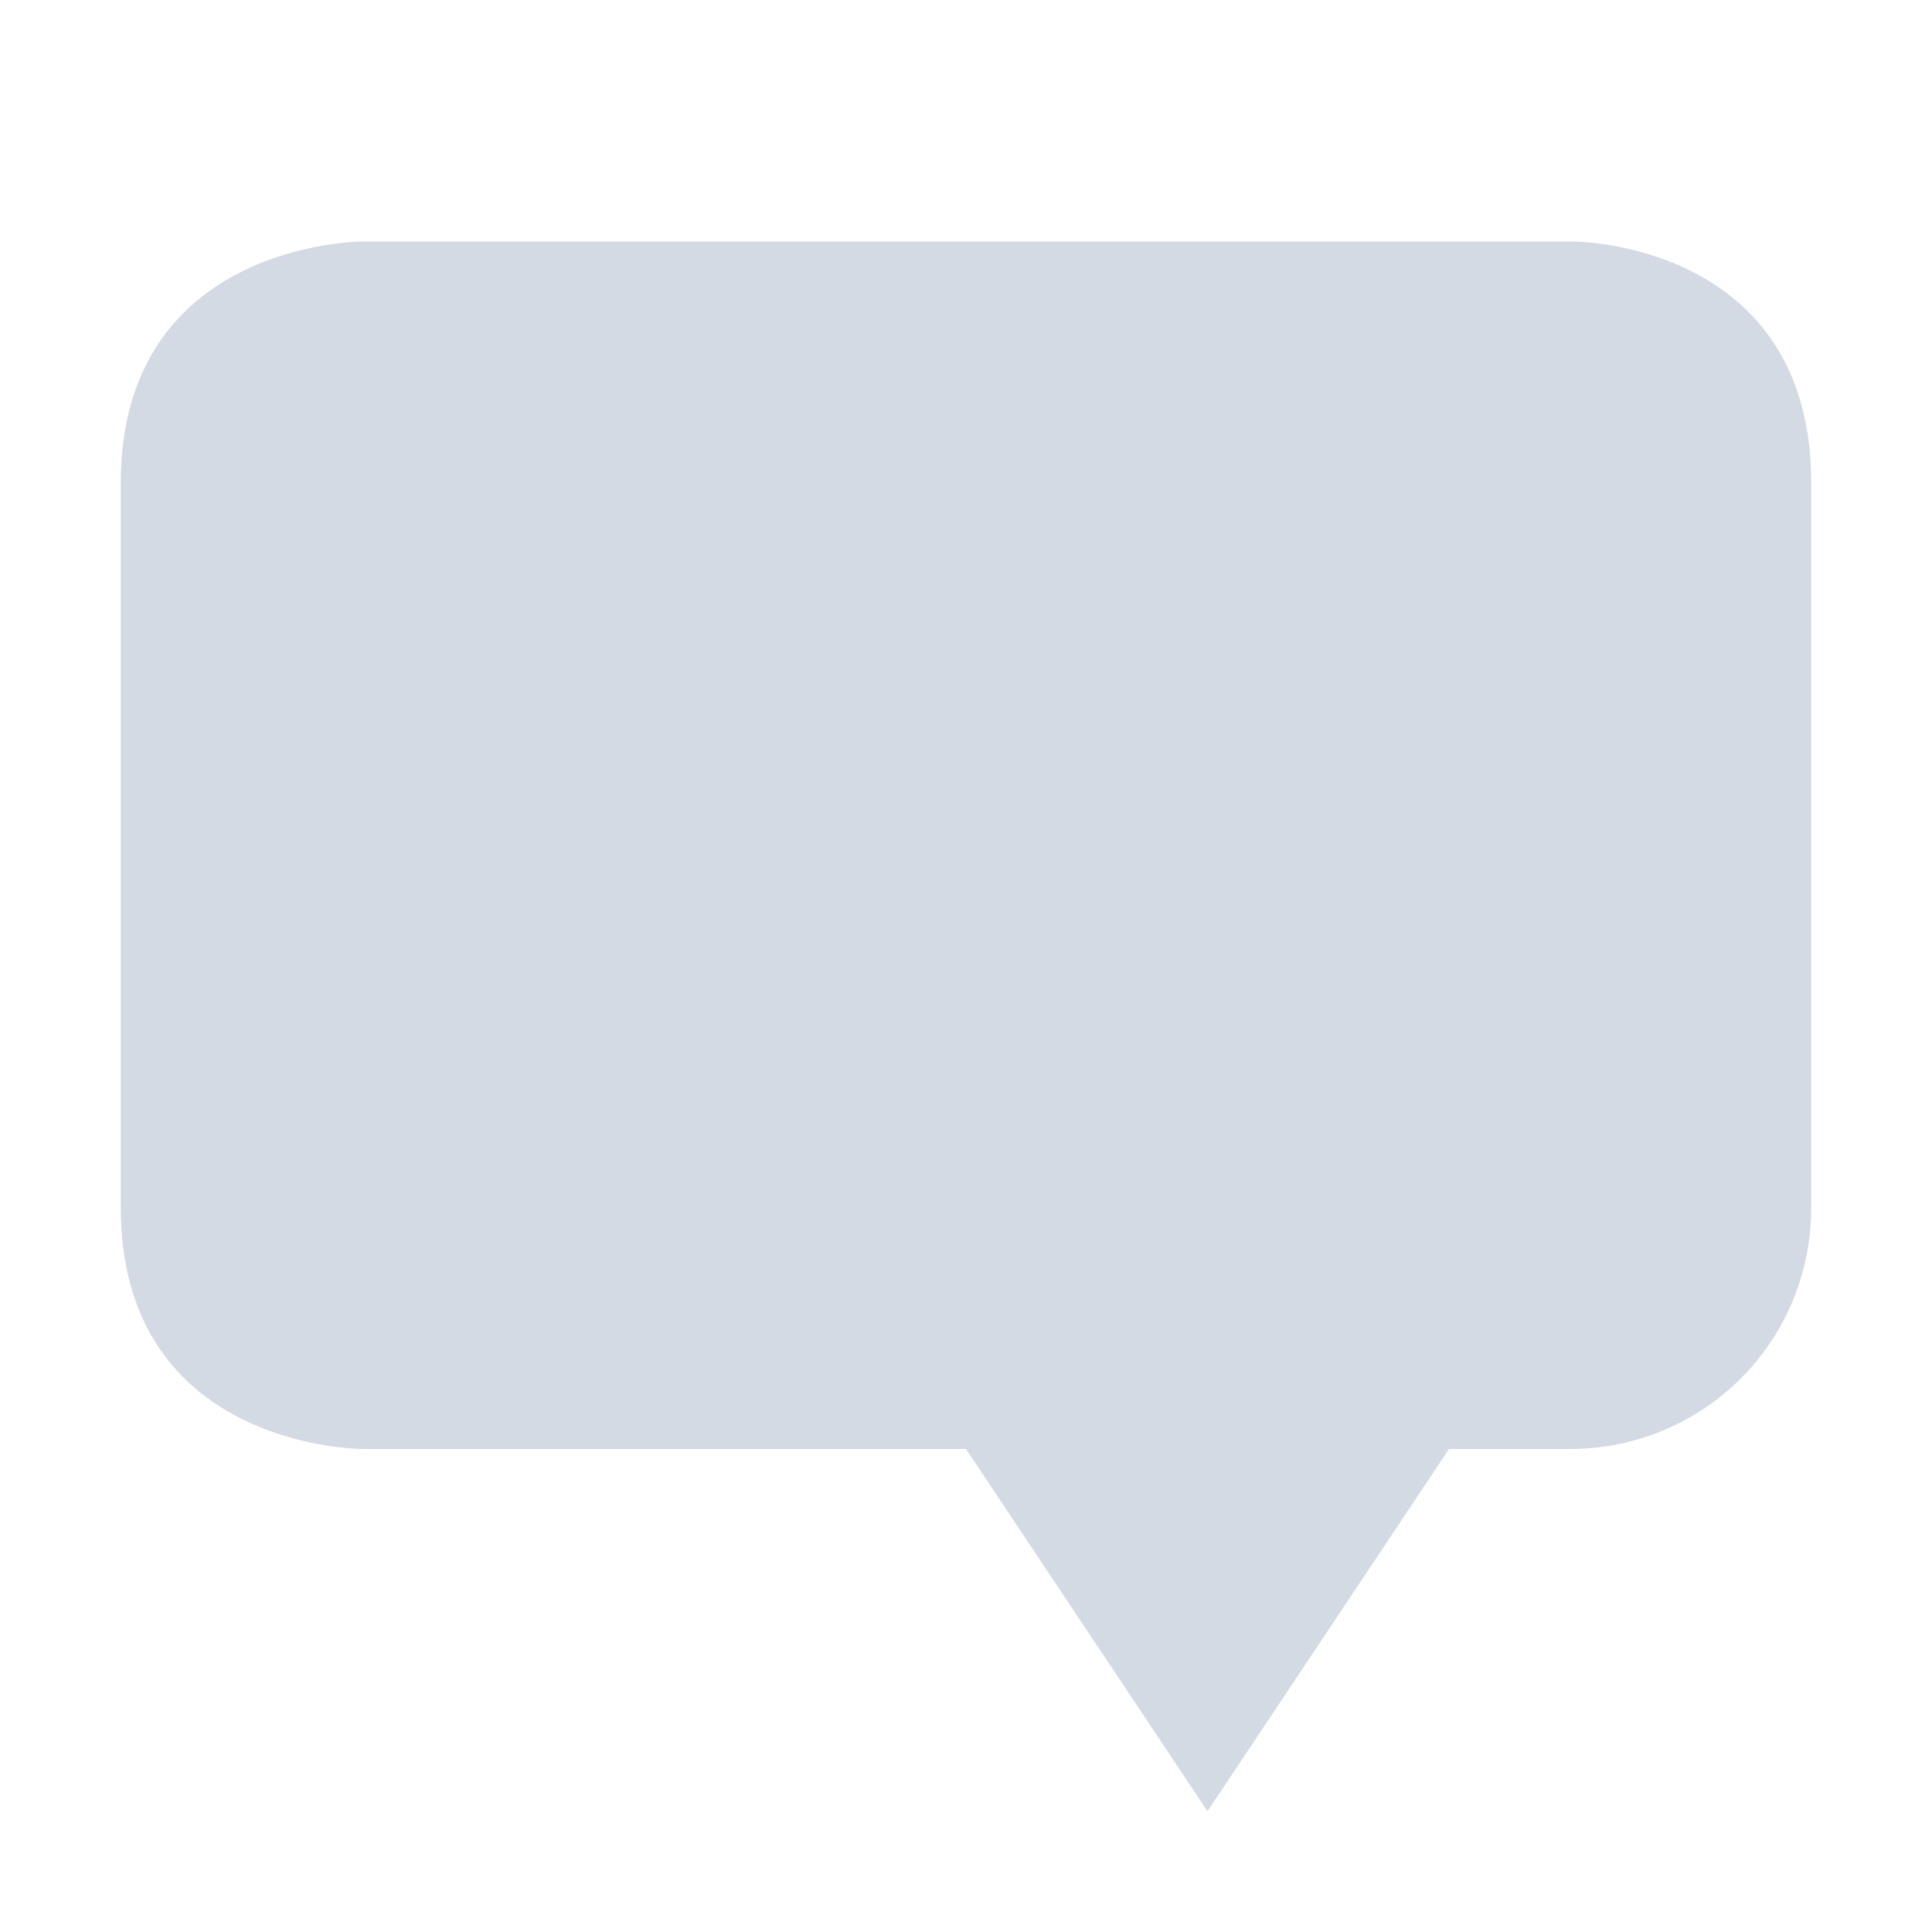
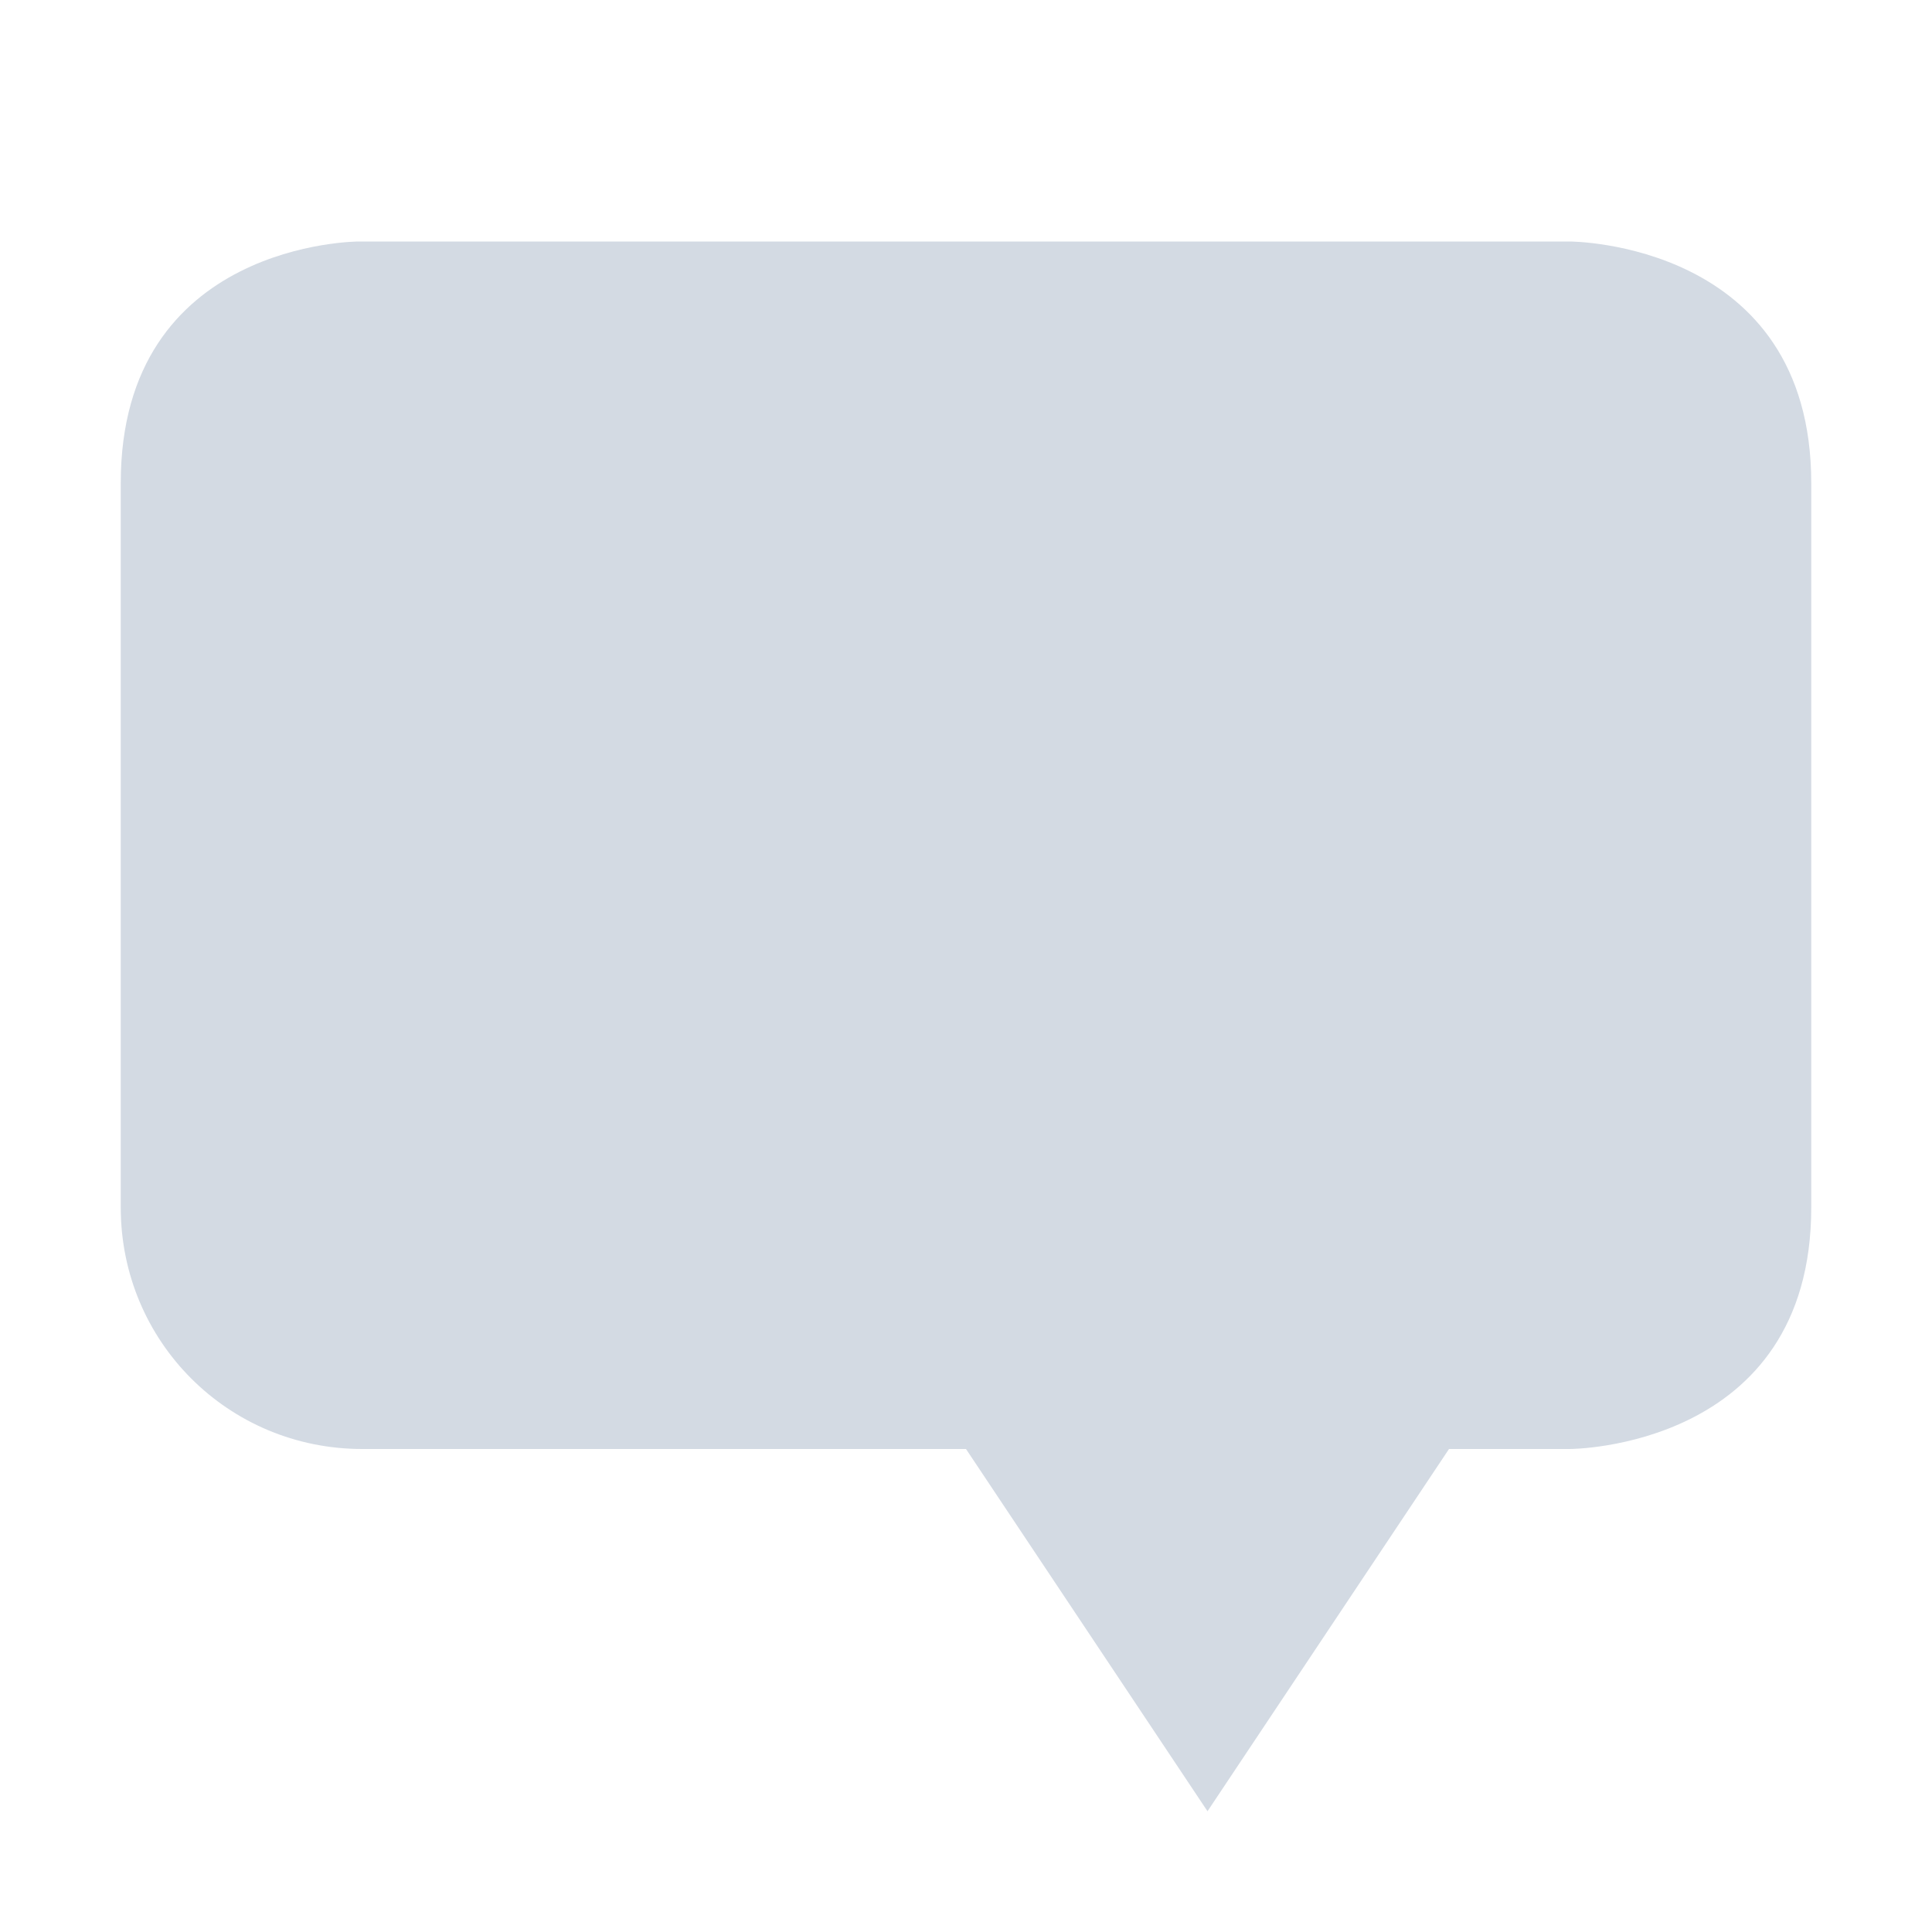
- <svg xmlns="http://www.w3.org/2000/svg" width="16" height="16" version="1.1">
-   <defs>
+ <svg xmlns="http://www.w3.org/2000/svg" width="16" height="16" version="1.1" id="svg2">
+   <defs id="defs4">
    <style id="current-color-scheme" type="text/css">
   .ColorScheme-Text { color:#d3dae3; } .ColorScheme-Highlight { color:#5294e2; }
  </style>
  </defs>
-   <g>
-     <path style="fill:currentColor" class="ColorScheme-Text" d="M 3,2 C 3,2 1,2 1,4 V 10 C 1,12 3,12 3,12 H 8 L 10,15 12,12 H 13 C 14.11,12 15,11.11 15,10 V 9 7 4 C 15,2 13.03,2 13.03,2 Z" />
+   <g id="g7">
+     <path style="color:#d3dae3;fill:currentColor" class="ColorScheme-Text" d="m 13,2 c 0,0 2,0 2,2 l 0,6 c 0,2 -2,2 -2,2 l -1,0 -2,3 -2,-3 -5,0 C 1.89,12 1,11.11 1,10 L 1,4 C 1,2 2.97,2 2.97,2 Z" id="path9" />
  </g>
</svg>
